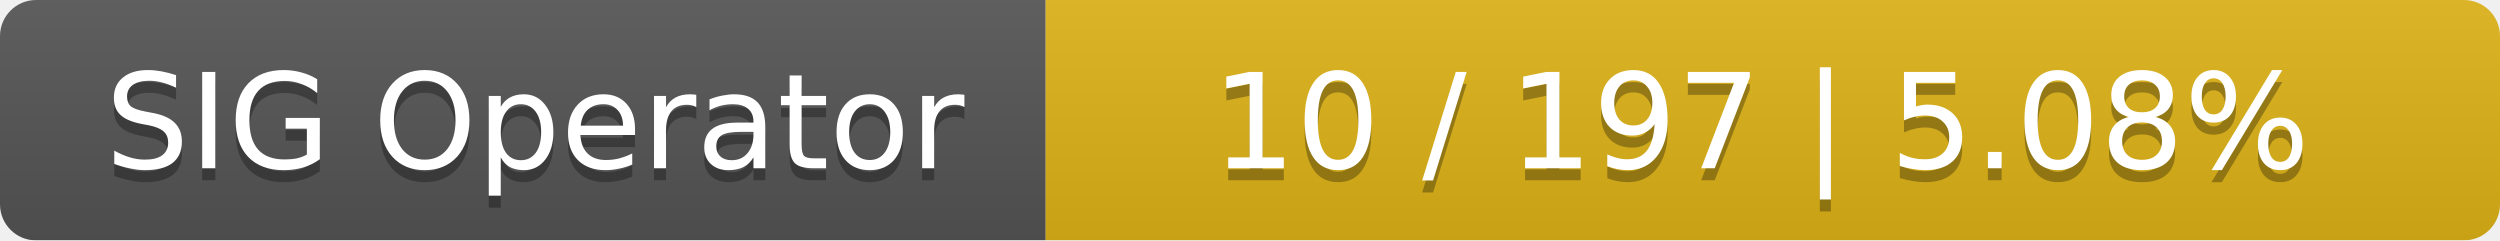
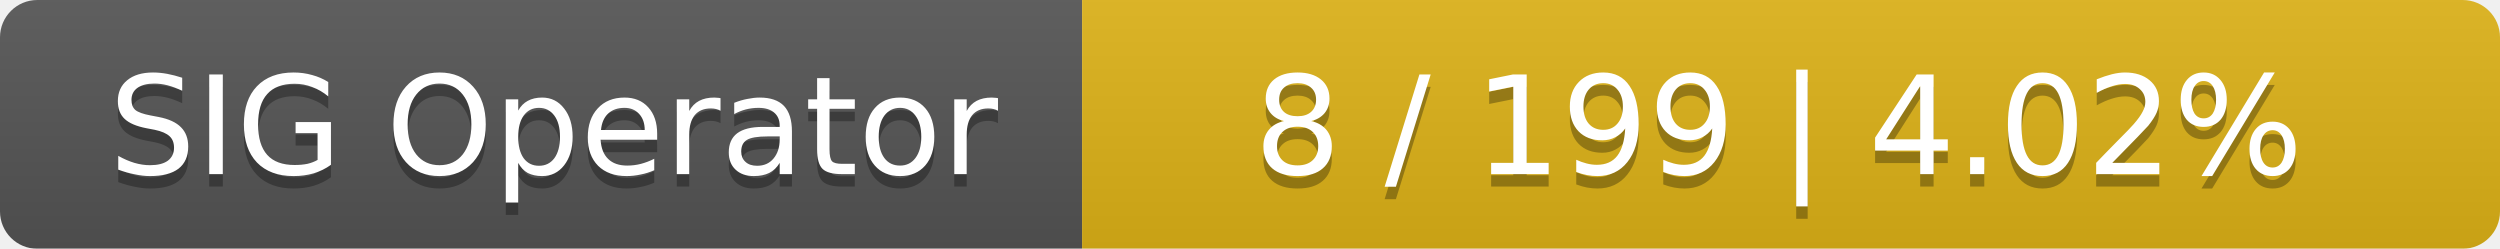
- <svg xmlns="http://www.w3.org/2000/svg" width="208" height="20">
+ <svg xmlns="http://www.w3.org/2000/svg" width="201" height="20">
  <linearGradient id="smooth" x2="0" y2="100%">
    <stop offset="0" stop-color="#bbb" stop-opacity=".1" />
    <stop offset="1" stop-opacity=".1" />
  </linearGradient>
  <mask id="round">
-     <rect width="208" height="20" rx="3" fill="#fff" />
+     <rect width="201" height="20" rx="3" fill="#fff" />
  </mask>
  <g mask="url(#round)">
    <rect width="87" height="20" fill="#555" />
-     <rect x="87" width="121" height="20" fill="#dfb317" />
-     <rect width="208" height="20" fill="url(#smooth)" />
+     <rect x="87" width="114" height="20" fill="#dfb317" />
+     <rect width="201" height="20" fill="url(#smooth)" />
  </g>
  <g fill="#fff" text-anchor="middle" font-family="DejaVu Sans,Verdana,Geneva,sans-serif" font-size="11">
    <text x="44.5" y="15" fill="#010101" fill-opacity=".3">SIG Operator</text>
    <text x="44.5" y="14">SIG Operator</text>
-     <text x="146.5" y="15" fill="#010101" fill-opacity=".3">10 / 197    |    5.08%</text>
-     <text x="146.5" y="14">10 / 197    |    5.08%</text>
+     <text x="143" y="15" fill="#010101" fill-opacity=".3">8 / 199    |    4.02%</text>
+     <text x="143" y="14">8 / 199    |    4.02%</text>
  </g>
</svg>
